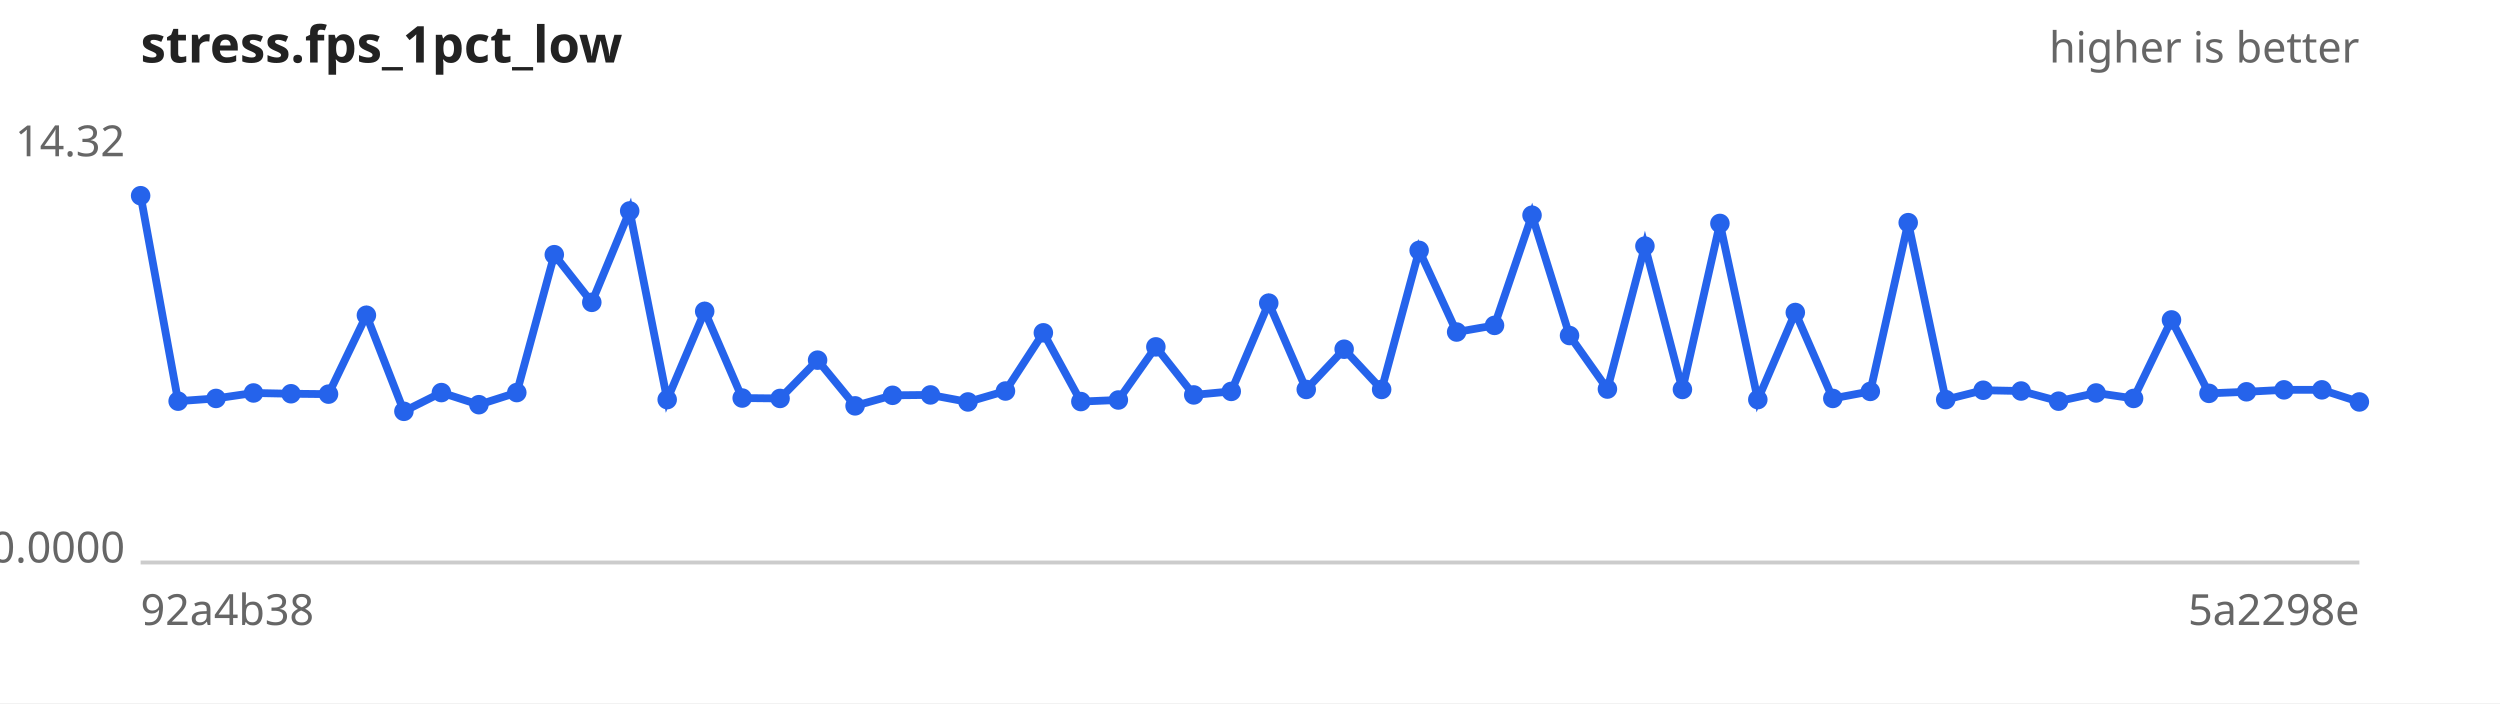
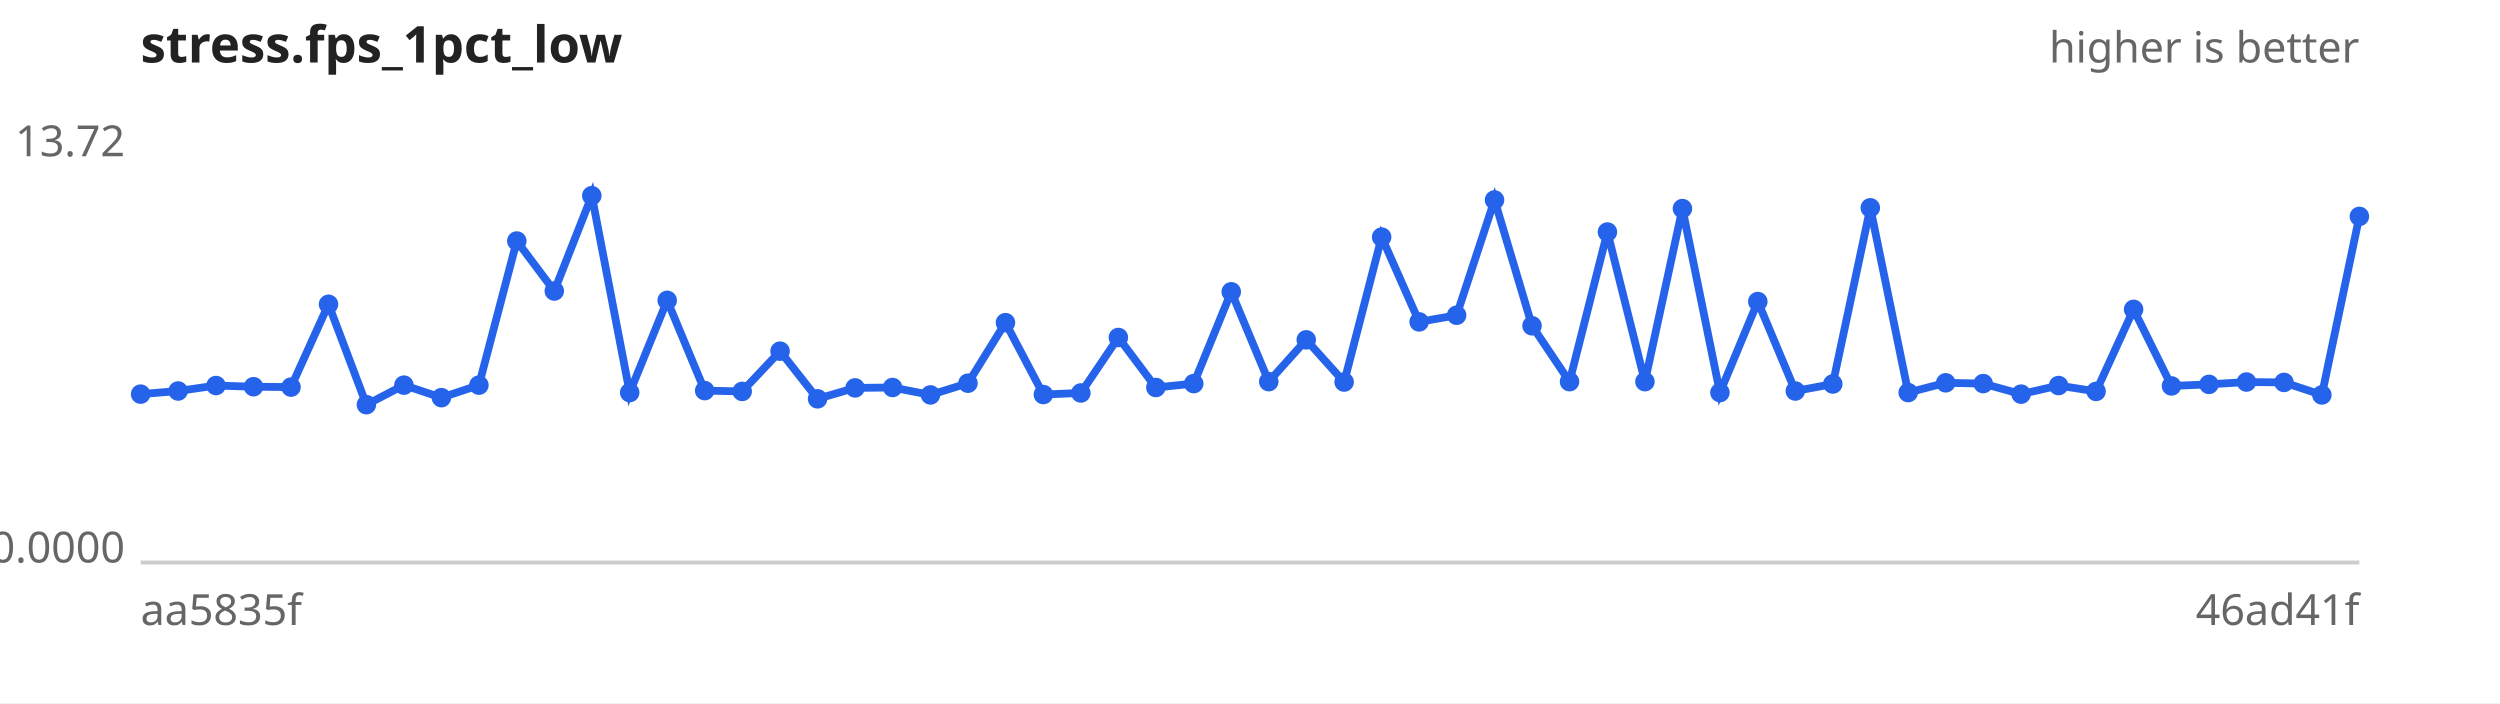
<svg xmlns="http://www.w3.org/2000/svg" width="640" height="180" viewBox="0 0 640 180" font-family="sans-serif" font-size="11">
  <rect width="640" height="180" fill="#ffffff" />
  <text x="36" y="16" font-size="13" font-weight="bold" fill="#222">stress.fps_1pct_low</text>
  <text x="604" y="16" text-anchor="end" fill="#666">higher is better</text>
  <line x1="36" y1="144" x2="604" y2="144" stroke="#ccc" />
-   <text x="32" y="40.0" text-anchor="end" fill="#666">14.32</text>
+   <text x="32" y="40.0" text-anchor="end" fill="#666">13.72</text>
  <text x="32" y="144.0" text-anchor="end" fill="#666">0.0000</text>
-   <text x="36" y="160" fill="#666">92a4b38</text>
-   <text x="604" y="160" text-anchor="end" fill="#666">5a2298e</text>
-   <path d="M36.0,50.1 L45.6,102.7 L55.3,102.0 L64.9,100.6 L74.5,100.8 L84.1,100.9 L93.8,80.7 L103.4,105.3 L113.0,100.5 L122.6,103.6 L132.3,100.5 L141.9,65.2 L151.5,77.4 L161.2,54.0 L170.8,102.3 L180.4,79.7 L190.0,101.9 L199.7,102.0 L209.3,92.2 L218.9,103.9 L228.5,101.2 L238.2,101.1 L247.8,102.9 L257.4,100.1 L267.1,85.2 L276.7,102.8 L286.3,102.4 L295.9,88.8 L305.6,101.1 L315.2,100.2 L324.8,77.6 L334.4,99.7 L344.1,89.4 L353.7,99.7 L363.3,64.1 L372.9,85.0 L382.6,83.3 L392.2,55.1 L401.8,85.9 L411.5,99.6 L421.1,63.0 L430.7,99.7 L440.3,57.2 L450.0,102.3 L459.6,80.0 L469.2,102.0 L478.8,100.2 L488.5,57.0 L498.1,102.3 L507.7,99.9 L517.4,100.1 L527.0,102.7 L536.6,100.6 L546.2,102.0 L555.9,81.9 L565.5,100.7 L575.1,100.3 L584.7,99.8 L594.4,99.8 L604.0,102.9" fill="none" stroke="#2563eb" stroke-width="2" />
+   <text x="36" y="160" fill="#666">aa5835f</text>
+   <text x="604" y="160" text-anchor="end" fill="#666">46ad41f</text>
+   <path d="M36.0,100.9 L45.6,100.1 L55.3,98.7 L64.9,99.0 L74.5,99.1 L84.1,77.9 L93.8,103.6 L103.4,98.6 L113.0,101.8 L122.6,98.6 L132.3,61.7 L141.9,74.5 L151.5,50.1 L161.2,100.5 L170.8,76.9 L180.4,100.0 L190.0,100.2 L199.7,89.9 L209.3,102.1 L218.9,99.3 L228.5,99.2 L238.2,101.1 L247.8,98.1 L257.4,82.6 L267.1,101.0 L276.7,100.6 L286.3,86.4 L295.9,99.2 L305.6,98.2 L315.2,74.7 L324.8,97.7 L334.4,87.0 L344.1,97.8 L353.7,60.7 L363.3,82.4 L372.9,80.7 L382.6,51.2 L392.2,83.4 L401.8,97.7 L411.5,59.4 L421.1,97.7 L430.7,53.4 L440.3,100.5 L450.0,77.2 L459.6,100.1 L469.2,98.3 L478.8,53.2 L488.5,100.5 L498.1,98.0 L507.7,98.2 L517.4,100.9 L527.0,98.7 L536.6,100.2 L546.2,79.2 L555.9,98.8 L565.5,98.4 L575.1,97.8 L584.7,97.9 L594.4,101.1 L604.0,55.4" fill="none" stroke="#2563eb" stroke-width="2" />
  <g fill="#2563eb">
-     <circle cx="36.0" cy="50.1" r="2.5" />
-     <circle cx="45.6" cy="102.7" r="2.5" />
-     <circle cx="55.3" cy="102.0" r="2.5" />
-     <circle cx="64.9" cy="100.6" r="2.5" />
-     <circle cx="74.5" cy="100.8" r="2.5" />
-     <circle cx="84.1" cy="100.9" r="2.5" />
-     <circle cx="93.8" cy="80.7" r="2.5" />
-     <circle cx="103.4" cy="105.3" r="2.5" />
-     <circle cx="113.0" cy="100.5" r="2.5" />
-     <circle cx="122.6" cy="103.6" r="2.5" />
-     <circle cx="132.3" cy="100.5" r="2.5" />
-     <circle cx="141.9" cy="65.2" r="2.5" />
-     <circle cx="151.5" cy="77.4" r="2.5" />
-     <circle cx="161.2" cy="54.0" r="2.5" />
-     <circle cx="170.8" cy="102.3" r="2.5" />
-     <circle cx="180.4" cy="79.7" r="2.5" />
-     <circle cx="190.0" cy="101.9" r="2.5" />
-     <circle cx="199.7" cy="102.0" r="2.5" />
-     <circle cx="209.3" cy="92.2" r="2.5" />
-     <circle cx="218.9" cy="103.9" r="2.5" />
-     <circle cx="228.5" cy="101.2" r="2.5" />
+     <circle cx="36.0" cy="100.9" r="2.5" />
+     <circle cx="45.6" cy="100.1" r="2.5" />
+     <circle cx="55.3" cy="98.7" r="2.5" />
+     <circle cx="64.9" cy="99.0" r="2.5" />
+     <circle cx="74.5" cy="99.1" r="2.5" />
+     <circle cx="84.1" cy="77.9" r="2.5" />
+     <circle cx="93.8" cy="103.6" r="2.5" />
+     <circle cx="103.4" cy="98.6" r="2.5" />
+     <circle cx="113.0" cy="101.8" r="2.5" />
+     <circle cx="122.6" cy="98.6" r="2.5" />
+     <circle cx="132.3" cy="61.7" r="2.5" />
+     <circle cx="141.9" cy="74.5" r="2.5" />
+     <circle cx="151.5" cy="50.1" r="2.5" />
+     <circle cx="161.2" cy="100.5" r="2.5" />
+     <circle cx="170.8" cy="76.9" r="2.5" />
+     <circle cx="180.4" cy="100.0" r="2.5" />
+     <circle cx="190.0" cy="100.2" r="2.5" />
+     <circle cx="199.7" cy="89.9" r="2.5" />
+     <circle cx="209.3" cy="102.1" r="2.5" />
+     <circle cx="218.9" cy="99.3" r="2.5" />
+     <circle cx="228.5" cy="99.2" r="2.5" />
    <circle cx="238.2" cy="101.1" r="2.5" />
-     <circle cx="247.8" cy="102.9" r="2.5" />
-     <circle cx="257.4" cy="100.1" r="2.5" />
-     <circle cx="267.1" cy="85.2" r="2.5" />
-     <circle cx="276.7" cy="102.8" r="2.5" />
-     <circle cx="286.3" cy="102.4" r="2.5" />
-     <circle cx="295.9" cy="88.8" r="2.5" />
-     <circle cx="305.6" cy="101.1" r="2.5" />
-     <circle cx="315.2" cy="100.2" r="2.5" />
-     <circle cx="324.8" cy="77.6" r="2.5" />
-     <circle cx="334.4" cy="99.7" r="2.5" />
-     <circle cx="344.1" cy="89.4" r="2.5" />
-     <circle cx="353.7" cy="99.7" r="2.5" />
-     <circle cx="363.3" cy="64.1" r="2.5" />
-     <circle cx="372.9" cy="85.0" r="2.5" />
-     <circle cx="382.6" cy="83.3" r="2.5" />
-     <circle cx="392.2" cy="55.1" r="2.5" />
-     <circle cx="401.8" cy="85.9" r="2.5" />
-     <circle cx="411.5" cy="99.6" r="2.5" />
-     <circle cx="421.1" cy="63.0" r="2.5" />
-     <circle cx="430.7" cy="99.7" r="2.5" />
-     <circle cx="440.3" cy="57.2" r="2.5" />
-     <circle cx="450.0" cy="102.3" r="2.5" />
-     <circle cx="459.6" cy="80.0" r="2.5" />
-     <circle cx="469.2" cy="102.0" r="2.5" />
-     <circle cx="478.8" cy="100.2" r="2.5" />
-     <circle cx="488.5" cy="57.0" r="2.5" />
-     <circle cx="498.1" cy="102.3" r="2.5" />
-     <circle cx="507.7" cy="99.9" r="2.5" />
-     <circle cx="517.4" cy="100.1" r="2.5" />
-     <circle cx="527.0" cy="102.7" r="2.5" />
-     <circle cx="536.6" cy="100.6" r="2.5" />
-     <circle cx="546.2" cy="102.0" r="2.5" />
-     <circle cx="555.9" cy="81.9" r="2.5" />
-     <circle cx="565.5" cy="100.7" r="2.5" />
-     <circle cx="575.1" cy="100.3" r="2.5" />
-     <circle cx="584.7" cy="99.8" r="2.5" />
-     <circle cx="594.4" cy="99.8" r="2.5" />
-     <circle cx="604.0" cy="102.9" r="2.5" />
+     <circle cx="247.8" cy="98.1" r="2.5" />
+     <circle cx="257.4" cy="82.6" r="2.5" />
+     <circle cx="267.1" cy="101.0" r="2.5" />
+     <circle cx="276.7" cy="100.6" r="2.5" />
+     <circle cx="286.3" cy="86.4" r="2.5" />
+     <circle cx="295.9" cy="99.2" r="2.5" />
+     <circle cx="305.6" cy="98.2" r="2.5" />
+     <circle cx="315.2" cy="74.7" r="2.5" />
+     <circle cx="324.8" cy="97.7" r="2.5" />
+     <circle cx="334.4" cy="87.0" r="2.5" />
+     <circle cx="344.1" cy="97.8" r="2.5" />
+     <circle cx="353.7" cy="60.7" r="2.5" />
+     <circle cx="363.3" cy="82.4" r="2.5" />
+     <circle cx="372.9" cy="80.7" r="2.5" />
+     <circle cx="382.6" cy="51.2" r="2.5" />
+     <circle cx="392.2" cy="83.4" r="2.5" />
+     <circle cx="401.8" cy="97.7" r="2.5" />
+     <circle cx="411.5" cy="59.4" r="2.5" />
+     <circle cx="421.1" cy="97.7" r="2.5" />
+     <circle cx="430.7" cy="53.4" r="2.5" />
+     <circle cx="440.3" cy="100.5" r="2.5" />
+     <circle cx="450.0" cy="77.2" r="2.5" />
+     <circle cx="459.6" cy="100.1" r="2.5" />
+     <circle cx="469.2" cy="98.3" r="2.5" />
+     <circle cx="478.8" cy="53.2" r="2.5" />
+     <circle cx="488.5" cy="100.5" r="2.5" />
+     <circle cx="498.1" cy="98.0" r="2.5" />
+     <circle cx="507.7" cy="98.2" r="2.5" />
+     <circle cx="517.4" cy="100.9" r="2.5" />
+     <circle cx="527.0" cy="98.7" r="2.5" />
+     <circle cx="536.6" cy="100.2" r="2.5" />
+     <circle cx="546.2" cy="79.2" r="2.5" />
+     <circle cx="555.9" cy="98.8" r="2.5" />
+     <circle cx="565.5" cy="98.4" r="2.5" />
+     <circle cx="575.1" cy="97.8" r="2.5" />
+     <circle cx="584.7" cy="97.9" r="2.5" />
+     <circle cx="594.4" cy="101.1" r="2.5" />
+     <circle cx="604.0" cy="55.4" r="2.5" />
  </g>
</svg>
